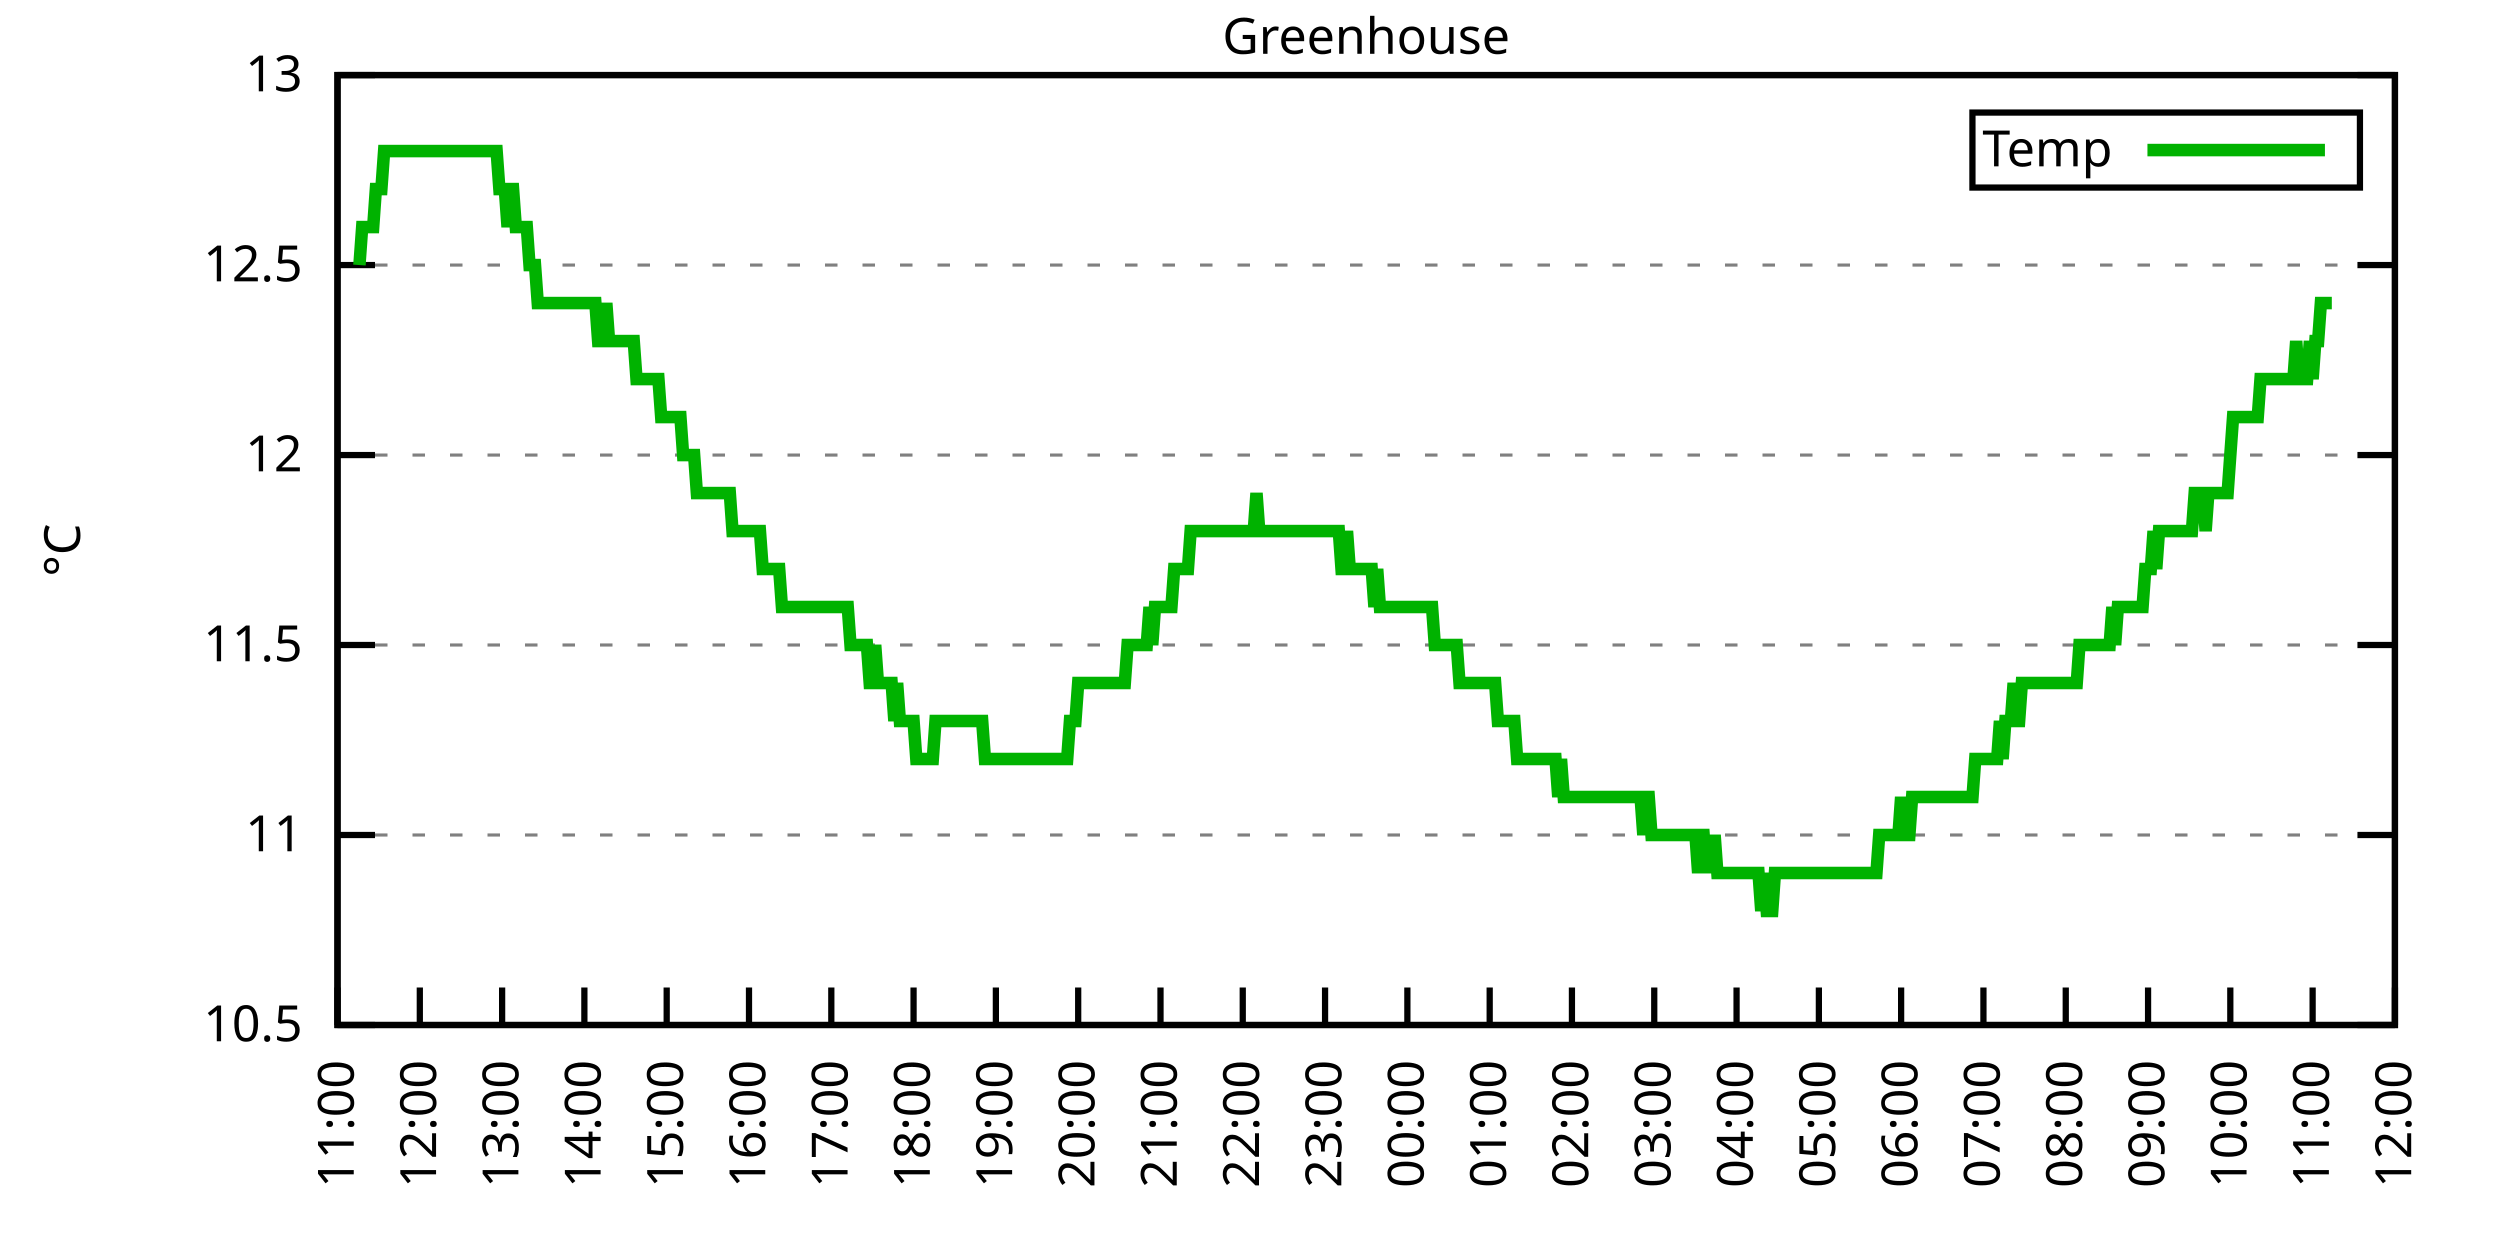
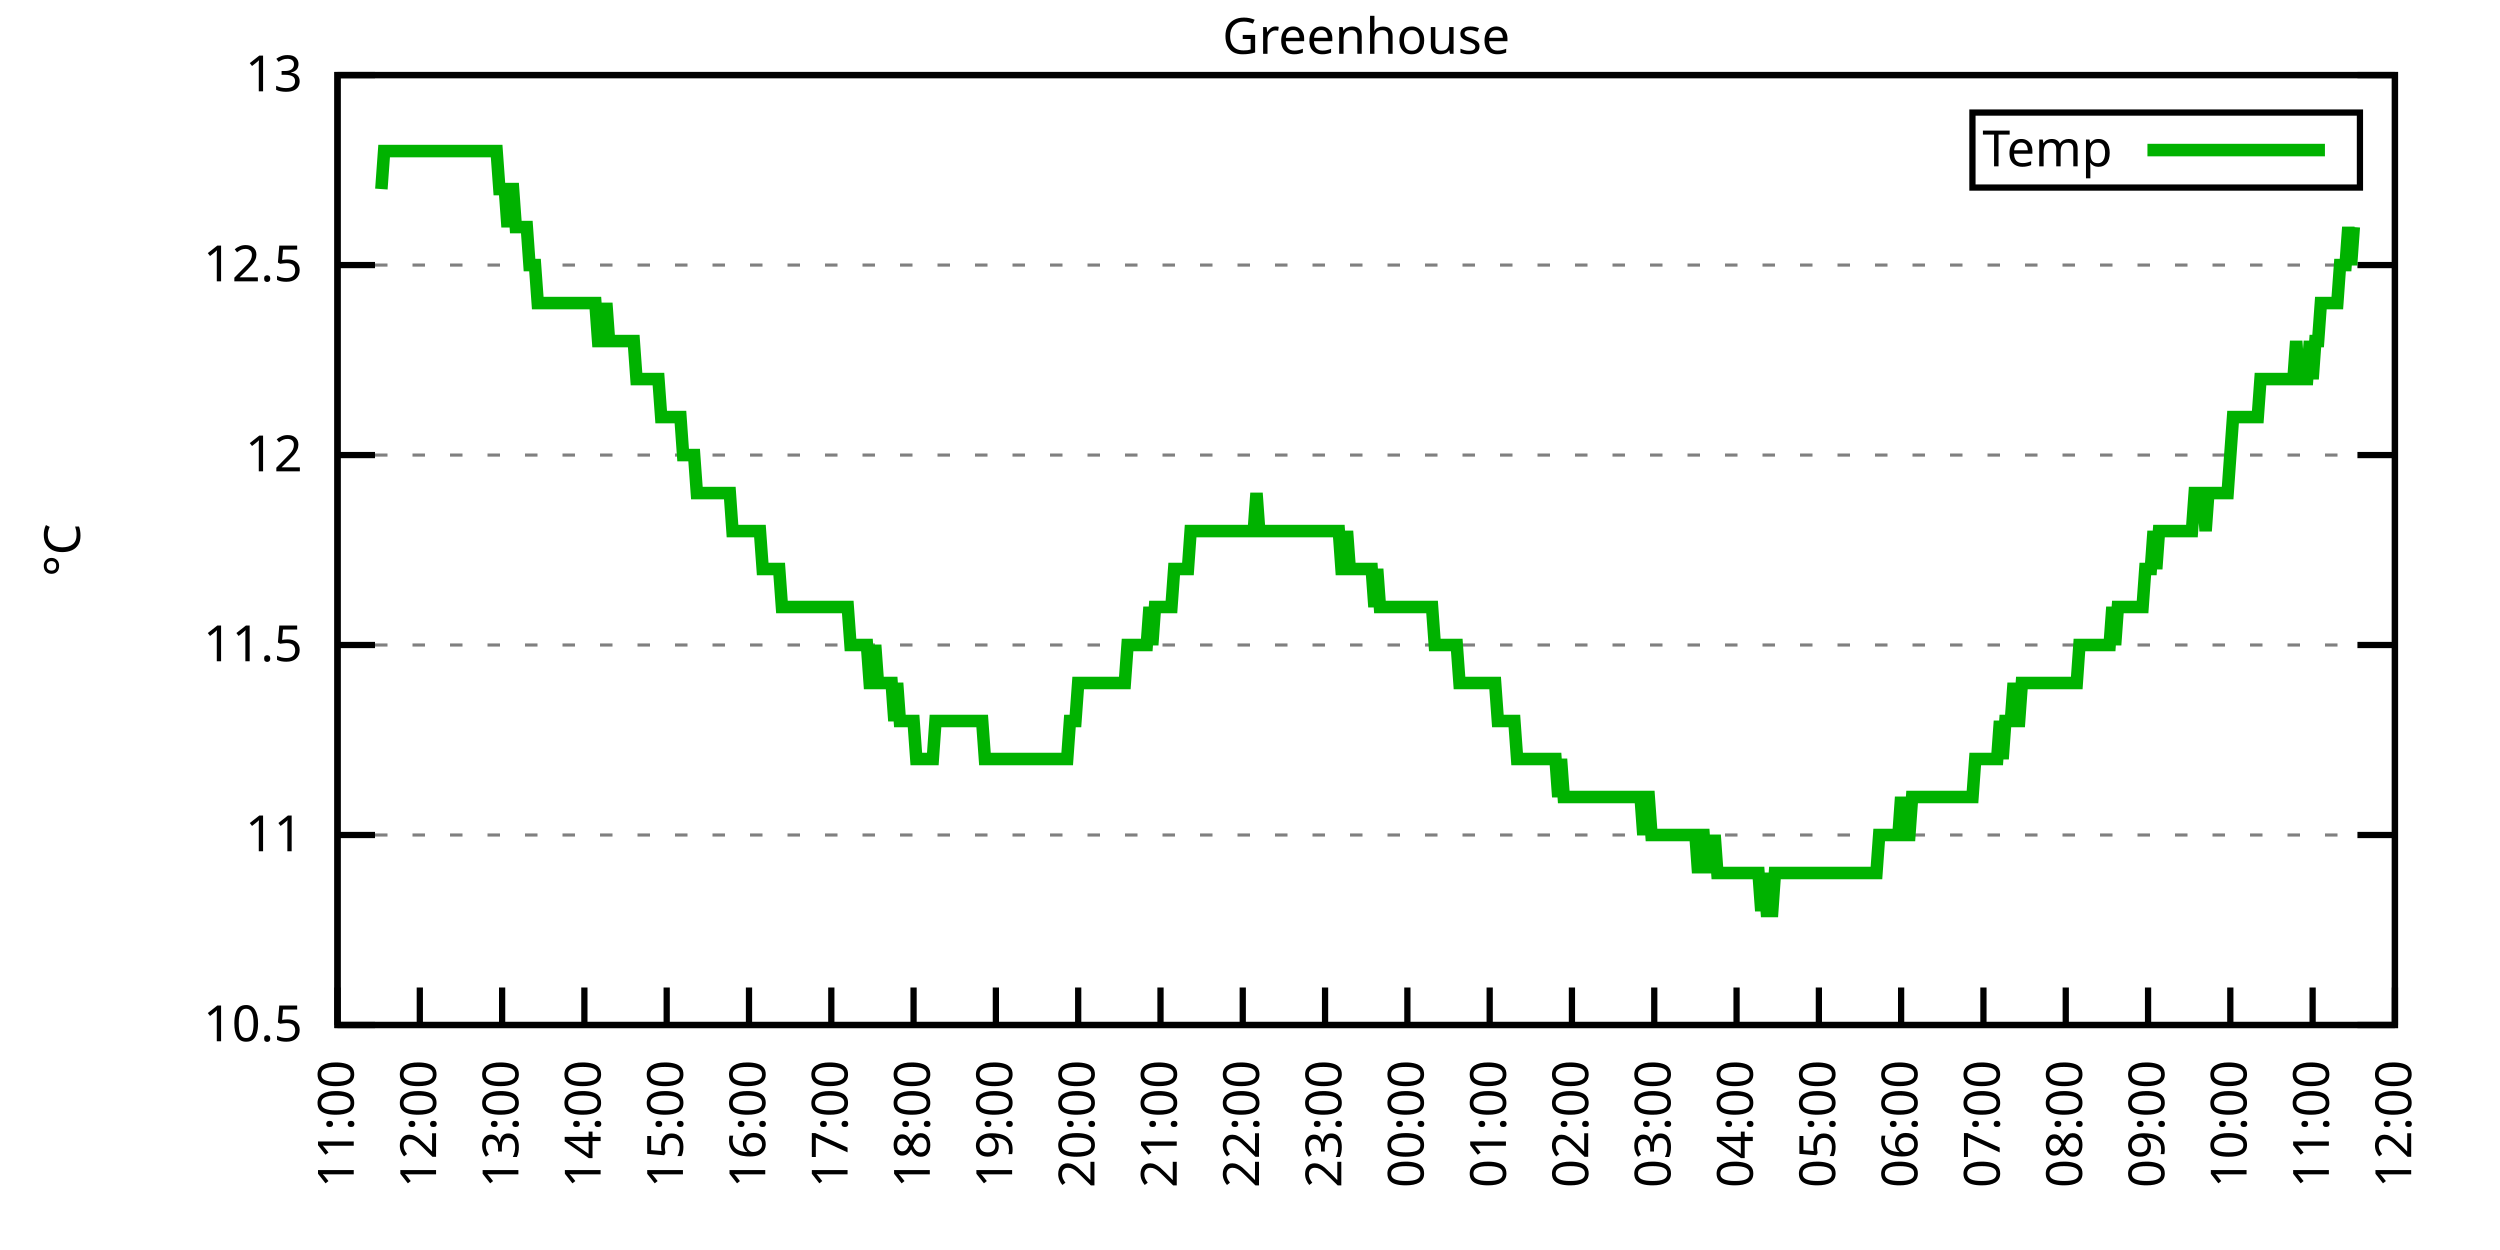
<svg xmlns="http://www.w3.org/2000/svg" xmlns:xlink="http://www.w3.org/1999/xlink" width="400" height="200" viewBox="0 0 400 200">
  <g id="gnuplot_canvas">
    <rect x="0" y="0" width="400" height="200" fill="none" />
    <defs>
      <circle id="gpDot" r="0.5" stroke-width="0.5" stroke="currentColor" />
      <path id="gpPt0" stroke-width="0.333" stroke="currentColor" d="M-1,0 h2 M0,-1 v2" />
      <path id="gpPt1" stroke-width="0.333" stroke="currentColor" d="M-1,-1 L1,1 M1,-1 L-1,1" />
      <path id="gpPt2" stroke-width="0.333" stroke="currentColor" d="M-1,0 L1,0 M0,-1 L0,1 M-1,-1 L1,1 M-1,1 L1,-1" />
      <rect id="gpPt3" stroke-width="0.333" stroke="currentColor" x="-1" y="-1" width="2" height="2" />
      <rect id="gpPt4" stroke-width="0.333" stroke="currentColor" fill="currentColor" x="-1" y="-1" width="2" height="2" />
      <circle id="gpPt5" stroke-width="0.333" stroke="currentColor" cx="0" cy="0" r="1" />
      <use xlink:href="#gpPt5" id="gpPt6" fill="currentColor" stroke="none" />
      <path id="gpPt7" stroke-width="0.333" stroke="currentColor" d="M0,-1.33 L-1.33,0.67 L1.33,0.67 z" />
      <use xlink:href="#gpPt7" id="gpPt8" fill="currentColor" stroke="none" />
      <use xlink:href="#gpPt7" id="gpPt9" stroke="currentColor" transform="rotate(180)" />
      <use xlink:href="#gpPt9" id="gpPt10" fill="currentColor" stroke="none" />
      <use xlink:href="#gpPt3" id="gpPt11" stroke="currentColor" transform="rotate(45)" />
      <use xlink:href="#gpPt11" id="gpPt12" fill="currentColor" stroke="none" />
      <path id="gpPt13" stroke-width="0.333" stroke="currentColor" d="M0,1.330 L1.265,0.411 L0.782,-1.067 L-0.782,-1.076 L-1.265,0.411 z" />
      <use xlink:href="#gpPt13" id="gpPt14" fill="currentColor" stroke="none" />
      <filter id="textbox" filterUnits="objectBoundingBox" x="0" y="0" height="1" width="1">
        <feFlood flood-color="white" flood-opacity="1" result="bgnd" />
        <feComposite in="SourceGraphic" in2="bgnd" operator="atop" />
      </filter>
      <filter id="greybox" filterUnits="objectBoundingBox" x="0" y="0" height="1" width="1">
        <feFlood flood-color="lightgrey" flood-opacity="1" result="grey" />
        <feComposite in="SourceGraphic" in2="grey" operator="atop" />
      </filter>
    </defs>
    <g fill="none" color="white" stroke="currentColor" stroke-width="1.00" stroke-linecap="butt" stroke-linejoin="miter">
</g>
    <g fill="none" color="black" stroke="currentColor" stroke-width="1.00" stroke-linecap="butt" stroke-linejoin="miter">
      <g stroke="none" shape-rendering="crispEdges">
        <polygon fill="rgb(255, 255, 255)" points="54.00,164.00 383.18,164.00 383.18,12.02 54.00,12.02 " />
      </g>
    </g>
    <g fill="none" color="black" stroke="currentColor" stroke-width="1.00" stroke-linecap="butt" stroke-linejoin="miter">
</g>
    <g fill="none" color="black" stroke="black" stroke-width="0.50" stroke-linecap="butt" stroke-linejoin="miter">
</g>
    <g fill="none" color="gray" stroke="currentColor" stroke-width="0.50" stroke-linecap="butt" stroke-linejoin="miter">
      <path stroke="gray" stroke-dasharray="2,4" class="gridline" d="M54.00,164.00 L383.19,164.00  " />
    </g>
    <g fill="none" color="gray" stroke="gray" stroke-width="1.00" stroke-linecap="butt" stroke-linejoin="miter">
</g>
    <g fill="none" color="black" stroke="currentColor" stroke-width="1.00" stroke-linecap="butt" stroke-linejoin="miter">
      <path stroke="black" d="M54.00,164.00 L60.00,164.00 M383.19,164.00 L377.19,164.00  " />
      <g transform="translate(48.40,166.60)" stroke="none" fill="black" font-family="Sans" font-size="8.00" text-anchor="end">
        <text>
          <tspan font-family="Sans"> 10.5</tspan>
        </text>
      </g>
    </g>
    <g fill="none" color="black" stroke="currentColor" stroke-width="1.00" stroke-linecap="butt" stroke-linejoin="miter">
</g>
    <g fill="none" color="black" stroke="black" stroke-width="0.50" stroke-linecap="butt" stroke-linejoin="miter">
</g>
    <g fill="none" color="gray" stroke="currentColor" stroke-width="0.50" stroke-linecap="butt" stroke-linejoin="miter">
      <path stroke="gray" stroke-dasharray="2,4" class="gridline" d="M54.00,133.60 L383.19,133.60  " />
    </g>
    <g fill="none" color="gray" stroke="gray" stroke-width="1.00" stroke-linecap="butt" stroke-linejoin="miter">
</g>
    <g fill="none" color="black" stroke="currentColor" stroke-width="1.00" stroke-linecap="butt" stroke-linejoin="miter">
      <path stroke="black" d="M54.00,133.60 L60.00,133.60 M383.19,133.60 L377.19,133.60  " />
      <g transform="translate(48.40,136.20)" stroke="none" fill="black" font-family="Sans" font-size="8.00" text-anchor="end">
        <text>
          <tspan font-family="Sans"> 11</tspan>
        </text>
      </g>
    </g>
    <g fill="none" color="black" stroke="currentColor" stroke-width="1.00" stroke-linecap="butt" stroke-linejoin="miter">
</g>
    <g fill="none" color="black" stroke="black" stroke-width="0.50" stroke-linecap="butt" stroke-linejoin="miter">
</g>
    <g fill="none" color="gray" stroke="currentColor" stroke-width="0.50" stroke-linecap="butt" stroke-linejoin="miter">
      <path stroke="gray" stroke-dasharray="2,4" class="gridline" d="M54.00,103.20 L383.19,103.20  " />
    </g>
    <g fill="none" color="gray" stroke="gray" stroke-width="1.00" stroke-linecap="butt" stroke-linejoin="miter">
</g>
    <g fill="none" color="black" stroke="currentColor" stroke-width="1.00" stroke-linecap="butt" stroke-linejoin="miter">
      <path stroke="black" d="M54.00,103.20 L60.00,103.20 M383.19,103.20 L377.19,103.20  " />
      <g transform="translate(48.40,105.80)" stroke="none" fill="black" font-family="Sans" font-size="8.00" text-anchor="end">
        <text>
          <tspan font-family="Sans"> 11.5</tspan>
        </text>
      </g>
    </g>
    <g fill="none" color="black" stroke="currentColor" stroke-width="1.00" stroke-linecap="butt" stroke-linejoin="miter">
</g>
    <g fill="none" color="black" stroke="black" stroke-width="0.50" stroke-linecap="butt" stroke-linejoin="miter">
</g>
    <g fill="none" color="gray" stroke="currentColor" stroke-width="0.50" stroke-linecap="butt" stroke-linejoin="miter">
      <path stroke="gray" stroke-dasharray="2,4" class="gridline" d="M54.00,72.81 L383.19,72.81  " />
    </g>
    <g fill="none" color="gray" stroke="gray" stroke-width="1.00" stroke-linecap="butt" stroke-linejoin="miter">
</g>
    <g fill="none" color="black" stroke="currentColor" stroke-width="1.00" stroke-linecap="butt" stroke-linejoin="miter">
      <path stroke="black" d="M54.00,72.81 L60.00,72.81 M383.19,72.81 L377.19,72.81  " />
      <g transform="translate(48.40,75.41)" stroke="none" fill="black" font-family="Sans" font-size="8.00" text-anchor="end">
        <text>
          <tspan font-family="Sans"> 12</tspan>
        </text>
      </g>
    </g>
    <g fill="none" color="black" stroke="currentColor" stroke-width="1.00" stroke-linecap="butt" stroke-linejoin="miter">
</g>
    <g fill="none" color="black" stroke="black" stroke-width="0.50" stroke-linecap="butt" stroke-linejoin="miter">
</g>
    <g fill="none" color="gray" stroke="currentColor" stroke-width="0.50" stroke-linecap="butt" stroke-linejoin="miter">
      <path stroke="gray" stroke-dasharray="2,4" class="gridline" d="M54.00,42.41 L383.19,42.41  " />
    </g>
    <g fill="none" color="gray" stroke="gray" stroke-width="1.00" stroke-linecap="butt" stroke-linejoin="miter">
</g>
    <g fill="none" color="black" stroke="currentColor" stroke-width="1.00" stroke-linecap="butt" stroke-linejoin="miter">
      <path stroke="black" d="M54.00,42.41 L60.00,42.41 M383.19,42.41 L377.19,42.41  " />
      <g transform="translate(48.40,45.01)" stroke="none" fill="black" font-family="Sans" font-size="8.00" text-anchor="end">
        <text>
          <tspan font-family="Sans"> 12.5</tspan>
        </text>
      </g>
    </g>
    <g fill="none" color="black" stroke="currentColor" stroke-width="1.00" stroke-linecap="butt" stroke-linejoin="miter">
</g>
    <g fill="none" color="black" stroke="black" stroke-width="0.50" stroke-linecap="butt" stroke-linejoin="miter">
</g>
    <g fill="none" color="gray" stroke="currentColor" stroke-width="0.50" stroke-linecap="butt" stroke-linejoin="miter">
      <path stroke="gray" stroke-dasharray="2,4" class="gridline" d="M54.00,12.01 L383.19,12.01  " />
    </g>
    <g fill="none" color="gray" stroke="gray" stroke-width="1.00" stroke-linecap="butt" stroke-linejoin="miter">
</g>
    <g fill="none" color="black" stroke="currentColor" stroke-width="1.00" stroke-linecap="butt" stroke-linejoin="miter">
      <path stroke="black" d="M54.00,12.01 L60.00,12.01 M383.19,12.01 L377.19,12.01  " />
      <g transform="translate(48.40,14.61)" stroke="none" fill="black" font-family="Sans" font-size="8.00" text-anchor="end">
        <text>
          <tspan font-family="Sans"> 13</tspan>
        </text>
      </g>
    </g>
    <g fill="none" color="black" stroke="currentColor" stroke-width="1.00" stroke-linecap="butt" stroke-linejoin="miter">
      <path stroke="black" d="M54.00,164.00 L54.00,158.00  " />
      <g transform="translate(56.60,169.60) rotate(270.00)" stroke="none" fill="black" font-family="Sans" font-size="8.00" text-anchor="end">
        <text>
          <tspan font-family="Sans">11:00</tspan>
        </text>
      </g>
    </g>
    <g fill="none" color="black" stroke="currentColor" stroke-width="1.00" stroke-linecap="butt" stroke-linejoin="miter">
      <path stroke="black" d="M67.17,164.00 L67.17,158.00  " />
      <g transform="translate(69.77,169.60) rotate(270.00)" stroke="none" fill="black" font-family="Sans" font-size="8.00" text-anchor="end">
        <text>
          <tspan font-family="Sans">12:00</tspan>
        </text>
      </g>
    </g>
    <g fill="none" color="black" stroke="currentColor" stroke-width="1.00" stroke-linecap="butt" stroke-linejoin="miter">
      <path stroke="black" d="M80.34,164.00 L80.34,158.00  " />
      <g transform="translate(82.94,169.60) rotate(270.00)" stroke="none" fill="black" font-family="Sans" font-size="8.00" text-anchor="end">
        <text>
          <tspan font-family="Sans">13:00</tspan>
        </text>
      </g>
    </g>
    <g fill="none" color="black" stroke="currentColor" stroke-width="1.00" stroke-linecap="butt" stroke-linejoin="miter">
      <path stroke="black" d="M93.50,164.00 L93.50,158.00  " />
      <g transform="translate(96.10,169.60) rotate(270.00)" stroke="none" fill="black" font-family="Sans" font-size="8.00" text-anchor="end">
        <text>
          <tspan font-family="Sans">14:00</tspan>
        </text>
      </g>
    </g>
    <g fill="none" color="black" stroke="currentColor" stroke-width="1.00" stroke-linecap="butt" stroke-linejoin="miter">
      <path stroke="black" d="M106.67,164.00 L106.67,158.00  " />
      <g transform="translate(109.27,169.60) rotate(270.00)" stroke="none" fill="black" font-family="Sans" font-size="8.00" text-anchor="end">
        <text>
          <tspan font-family="Sans">15:00</tspan>
        </text>
      </g>
    </g>
    <g fill="none" color="black" stroke="currentColor" stroke-width="1.00" stroke-linecap="butt" stroke-linejoin="miter">
      <path stroke="black" d="M119.84,164.00 L119.84,158.00  " />
      <g transform="translate(122.44,169.60) rotate(270.00)" stroke="none" fill="black" font-family="Sans" font-size="8.00" text-anchor="end">
        <text>
          <tspan font-family="Sans">16:00</tspan>
        </text>
      </g>
    </g>
    <g fill="none" color="black" stroke="currentColor" stroke-width="1.00" stroke-linecap="butt" stroke-linejoin="miter">
      <path stroke="black" d="M133.01,164.00 L133.01,158.00  " />
      <g transform="translate(135.61,169.60) rotate(270.00)" stroke="none" fill="black" font-family="Sans" font-size="8.00" text-anchor="end">
        <text>
          <tspan font-family="Sans">17:00</tspan>
        </text>
      </g>
    </g>
    <g fill="none" color="black" stroke="currentColor" stroke-width="1.00" stroke-linecap="butt" stroke-linejoin="miter">
      <path stroke="black" d="M146.17,164.00 L146.17,158.00  " />
      <g transform="translate(148.77,169.60) rotate(270.00)" stroke="none" fill="black" font-family="Sans" font-size="8.00" text-anchor="end">
        <text>
          <tspan font-family="Sans">18:00</tspan>
        </text>
      </g>
    </g>
    <g fill="none" color="black" stroke="currentColor" stroke-width="1.00" stroke-linecap="butt" stroke-linejoin="miter">
      <path stroke="black" d="M159.34,164.00 L159.34,158.00  " />
      <g transform="translate(161.94,169.60) rotate(270.00)" stroke="none" fill="black" font-family="Sans" font-size="8.00" text-anchor="end">
        <text>
          <tspan font-family="Sans">19:00</tspan>
        </text>
      </g>
    </g>
    <g fill="none" color="black" stroke="currentColor" stroke-width="1.00" stroke-linecap="butt" stroke-linejoin="miter">
      <path stroke="black" d="M172.51,164.00 L172.51,158.00  " />
      <g transform="translate(175.11,169.60) rotate(270.00)" stroke="none" fill="black" font-family="Sans" font-size="8.00" text-anchor="end">
        <text>
          <tspan font-family="Sans">20:00</tspan>
        </text>
      </g>
    </g>
    <g fill="none" color="black" stroke="currentColor" stroke-width="1.00" stroke-linecap="butt" stroke-linejoin="miter">
      <path stroke="black" d="M185.68,164.00 L185.68,158.00  " />
      <g transform="translate(188.28,169.60) rotate(270.00)" stroke="none" fill="black" font-family="Sans" font-size="8.00" text-anchor="end">
        <text>
          <tspan font-family="Sans">21:00</tspan>
        </text>
      </g>
    </g>
    <g fill="none" color="black" stroke="currentColor" stroke-width="1.00" stroke-linecap="butt" stroke-linejoin="miter">
      <path stroke="black" d="M198.84,164.00 L198.84,158.00  " />
      <g transform="translate(201.44,169.60) rotate(270.00)" stroke="none" fill="black" font-family="Sans" font-size="8.00" text-anchor="end">
        <text>
          <tspan font-family="Sans">22:00</tspan>
        </text>
      </g>
    </g>
    <g fill="none" color="black" stroke="currentColor" stroke-width="1.00" stroke-linecap="butt" stroke-linejoin="miter">
      <path stroke="black" d="M212.01,164.00 L212.01,158.00  " />
      <g transform="translate(214.61,169.60) rotate(270.00)" stroke="none" fill="black" font-family="Sans" font-size="8.00" text-anchor="end">
        <text>
          <tspan font-family="Sans">23:00</tspan>
        </text>
      </g>
    </g>
    <g fill="none" color="black" stroke="currentColor" stroke-width="1.00" stroke-linecap="butt" stroke-linejoin="miter">
      <path stroke="black" d="M225.18,164.00 L225.18,158.00  " />
      <g transform="translate(227.78,169.60) rotate(270.00)" stroke="none" fill="black" font-family="Sans" font-size="8.00" text-anchor="end">
        <text>
          <tspan font-family="Sans">00:00</tspan>
        </text>
      </g>
    </g>
    <g fill="none" color="black" stroke="currentColor" stroke-width="1.00" stroke-linecap="butt" stroke-linejoin="miter">
      <path stroke="black" d="M238.35,164.00 L238.35,158.00  " />
      <g transform="translate(240.95,169.60) rotate(270.00)" stroke="none" fill="black" font-family="Sans" font-size="8.00" text-anchor="end">
        <text>
          <tspan font-family="Sans">01:00</tspan>
        </text>
      </g>
    </g>
    <g fill="none" color="black" stroke="currentColor" stroke-width="1.00" stroke-linecap="butt" stroke-linejoin="miter">
      <path stroke="black" d="M251.51,164.00 L251.51,158.00  " />
      <g transform="translate(254.11,169.60) rotate(270.00)" stroke="none" fill="black" font-family="Sans" font-size="8.00" text-anchor="end">
        <text>
          <tspan font-family="Sans">02:00</tspan>
        </text>
      </g>
    </g>
    <g fill="none" color="black" stroke="currentColor" stroke-width="1.00" stroke-linecap="butt" stroke-linejoin="miter">
      <path stroke="black" d="M264.68,164.00 L264.68,158.00  " />
      <g transform="translate(267.28,169.60) rotate(270.00)" stroke="none" fill="black" font-family="Sans" font-size="8.00" text-anchor="end">
        <text>
          <tspan font-family="Sans">03:00</tspan>
        </text>
      </g>
    </g>
    <g fill="none" color="black" stroke="currentColor" stroke-width="1.00" stroke-linecap="butt" stroke-linejoin="miter">
      <path stroke="black" d="M277.85,164.00 L277.85,158.00  " />
      <g transform="translate(280.45,169.60) rotate(270.00)" stroke="none" fill="black" font-family="Sans" font-size="8.00" text-anchor="end">
        <text>
          <tspan font-family="Sans">04:00</tspan>
        </text>
      </g>
    </g>
    <g fill="none" color="black" stroke="currentColor" stroke-width="1.00" stroke-linecap="butt" stroke-linejoin="miter">
      <path stroke="black" d="M291.02,164.00 L291.02,158.00  " />
      <g transform="translate(293.62,169.60) rotate(270.00)" stroke="none" fill="black" font-family="Sans" font-size="8.00" text-anchor="end">
        <text>
          <tspan font-family="Sans">05:00</tspan>
        </text>
      </g>
    </g>
    <g fill="none" color="black" stroke="currentColor" stroke-width="1.00" stroke-linecap="butt" stroke-linejoin="miter">
      <path stroke="black" d="M304.18,164.00 L304.18,158.00  " />
      <g transform="translate(306.78,169.60) rotate(270.00)" stroke="none" fill="black" font-family="Sans" font-size="8.00" text-anchor="end">
        <text>
          <tspan font-family="Sans">06:00</tspan>
        </text>
      </g>
    </g>
    <g fill="none" color="black" stroke="currentColor" stroke-width="1.00" stroke-linecap="butt" stroke-linejoin="miter">
      <path stroke="black" d="M317.35,164.00 L317.35,158.00  " />
      <g transform="translate(319.95,169.60) rotate(270.00)" stroke="none" fill="black" font-family="Sans" font-size="8.00" text-anchor="end">
        <text>
          <tspan font-family="Sans">07:00</tspan>
        </text>
      </g>
    </g>
    <g fill="none" color="black" stroke="currentColor" stroke-width="1.00" stroke-linecap="butt" stroke-linejoin="miter">
      <path stroke="black" d="M330.52,164.00 L330.52,158.00  " />
      <g transform="translate(333.12,169.60) rotate(270.00)" stroke="none" fill="black" font-family="Sans" font-size="8.00" text-anchor="end">
        <text>
          <tspan font-family="Sans">08:00</tspan>
        </text>
      </g>
    </g>
    <g fill="none" color="black" stroke="currentColor" stroke-width="1.00" stroke-linecap="butt" stroke-linejoin="miter">
      <path stroke="black" d="M343.69,164.00 L343.69,158.00  " />
      <g transform="translate(346.29,169.60) rotate(270.00)" stroke="none" fill="black" font-family="Sans" font-size="8.00" text-anchor="end">
        <text>
          <tspan font-family="Sans">09:00</tspan>
        </text>
      </g>
    </g>
    <g fill="none" color="black" stroke="currentColor" stroke-width="1.00" stroke-linecap="butt" stroke-linejoin="miter">
      <path stroke="black" d="M356.85,164.00 L356.85,158.00  " />
      <g transform="translate(359.45,169.60) rotate(270.00)" stroke="none" fill="black" font-family="Sans" font-size="8.00" text-anchor="end">
        <text>
          <tspan font-family="Sans">10:00</tspan>
        </text>
      </g>
    </g>
    <g fill="none" color="black" stroke="currentColor" stroke-width="1.00" stroke-linecap="butt" stroke-linejoin="miter">
      <path stroke="black" d="M370.02,164.00 L370.02,158.00  " />
      <g transform="translate(372.62,169.60) rotate(270.00)" stroke="none" fill="black" font-family="Sans" font-size="8.00" text-anchor="end">
        <text>
          <tspan font-family="Sans">11:00</tspan>
        </text>
      </g>
    </g>
    <g fill="none" color="black" stroke="currentColor" stroke-width="1.00" stroke-linecap="butt" stroke-linejoin="miter">
      <path stroke="black" d="M383.19,164.00 L383.19,158.00  " />
      <g transform="translate(385.79,169.60) rotate(270.00)" stroke="none" fill="black" font-family="Sans" font-size="8.00" text-anchor="end">
        <text>
          <tspan font-family="Sans">12:00</tspan>
        </text>
      </g>
    </g>
    <g fill="none" color="black" stroke="currentColor" stroke-width="1.00" stroke-linecap="butt" stroke-linejoin="miter">
</g>
    <g fill="none" color="black" stroke="currentColor" stroke-width="1.00" stroke-linecap="butt" stroke-linejoin="miter">
      <path stroke="black" d="M54.00,12.01 L54.00,164.00 L383.19,164.00 L383.19,12.01 L54.00,12.01 Z  " />
    </g>
    <g fill="none" color="black" stroke="currentColor" stroke-width="1.00" stroke-linecap="butt" stroke-linejoin="miter">
</g>
    <g fill="none" color="black" stroke="currentColor" stroke-width="1.00" stroke-linecap="butt" stroke-linejoin="miter">
      <path stroke="black" d="M315.59,30.01 L315.59,18.01 L377.59,18.01 L377.59,30.01 L315.59,30.01 Z  " />
    </g>
    <g id="Greenhouse_plot_1">
      <g fill="none" color="white" stroke="black" stroke-width="2.00" stroke-linecap="butt" stroke-linejoin="miter">
</g>
      <g fill="none" color="black" stroke="currentColor" stroke-width="2.00" stroke-linecap="butt" stroke-linejoin="miter">
        <g transform="translate(337.99,26.61)" stroke="none" fill="black" font-family="Sans" font-size="8.00" text-anchor="end">
          <text>
            <tspan font-family="Sans">Temp</tspan>
          </text>
        </g>
      </g>
      <g fill="none" color="black" stroke="currentColor" stroke-width="2.00" stroke-linecap="butt" stroke-linejoin="miter">
-         <path stroke="rgb(  0, 178,   0)" d="M343.59,24.01 L371.99,24.01 M57.51,42.41 L57.95,36.33 L58.39,36.33 L58.83,36.33 L59.27,36.33 L59.71,36.33   L60.14,30.25 L60.58,30.25 L61.02,30.25 L61.46,24.17 L61.90,24.17 L62.34,24.17 L62.78,24.17 L63.22,24.17   L63.66,24.17 L64.10,24.17 L64.53,24.17 L64.97,24.17 L65.41,24.17 L65.85,24.17 L66.29,24.17 L66.73,24.17   L67.17,24.17 L67.61,24.17 L68.05,24.17 L68.48,24.17 L68.92,24.17 L69.36,24.17 L69.80,24.17 L70.24,24.17   L70.68,24.17 L71.12,24.17 L71.56,24.17 L72.00,24.17 L72.43,24.17 L72.87,24.17 L73.31,24.17 L73.75,24.17   L74.19,24.17 L74.63,24.17 L75.07,24.17 L75.51,24.17 L75.95,24.17 L76.38,24.17 L76.82,24.17 L77.26,24.17   L77.70,24.17 L78.14,24.17 L78.58,24.17 L79.02,24.17 L79.46,24.17 L79.90,30.25 L80.34,30.25 L80.77,30.25   L81.21,36.33 L81.65,30.25 L82.09,30.25 L82.53,36.33 L82.97,36.33 L83.41,36.33 L83.85,36.33 L84.29,36.33   L84.72,42.41 L85.16,42.41 L85.60,42.41 L86.04,48.49 L86.48,48.49 L86.92,48.49 L87.36,48.49 L87.80,48.49   L88.24,48.49 L88.67,48.49 L89.11,48.49 L89.55,48.49 L89.99,48.49 L90.43,48.49 L90.87,48.49 L91.31,48.49   L91.75,48.49 L92.19,48.49 L92.62,48.49 L93.06,48.49 L93.50,48.49 L93.94,48.49 L94.38,48.49 L94.82,48.49   L95.26,48.49 L95.70,54.57 L96.14,54.57 L96.58,54.57 L97.01,48.49 L97.45,54.57 L97.89,54.57 L98.33,54.57   L98.77,54.57 L99.21,54.57 L99.65,54.57 L100.09,54.57 L100.53,54.57 L100.96,54.57 L101.40,54.57 L101.84,60.65   L102.28,60.65 L102.72,60.65 L103.16,60.65 L103.60,60.65 L104.04,60.65 L104.48,60.65 L104.91,60.65 L105.35,60.65   L105.79,66.73 L106.23,66.73 L106.67,66.73 L107.11,66.73 L107.55,66.73 L107.99,66.73 L108.43,66.73 L108.87,66.73   L109.30,72.81 L109.74,72.81 L110.18,72.81 L110.62,72.81 L111.06,72.81 L111.50,78.89 L111.94,78.89 L112.38,78.89   L112.82,78.89 L113.25,78.89 L113.69,78.89 L114.13,78.89 L114.57,78.89 L115.01,78.89 L115.45,78.89 L115.89,78.89   L116.33,78.89 L116.77,78.89 L117.20,84.97 L117.64,84.97 L118.08,84.97 L118.52,84.97 L118.96,84.97 L119.40,84.97   L119.84,84.97 L120.28,84.97 L120.72,84.97 L121.15,84.97 L121.59,84.97 L122.03,91.04 L122.47,91.04 L122.91,91.04   L123.35,91.04 L123.79,91.04 L124.23,91.04 L124.67,91.04 L125.11,97.12 L125.54,97.12 L125.98,97.12 L126.42,97.12   L126.86,97.12 L127.30,97.12 L127.74,97.12 L128.18,97.12 L128.62,97.12 L129.06,97.12 L129.49,97.12 L129.93,97.12   L130.37,97.12 L130.81,97.12 L131.25,97.12 L131.69,97.12 L132.13,97.12 L132.57,97.12 L133.01,97.12 L133.44,97.12   L133.88,97.12 L134.32,97.12 L134.76,97.12 L135.20,97.12 L135.64,97.12 L136.08,103.20 L136.52,103.20 L136.96,103.20   L137.39,103.20 L137.83,103.20 L138.27,103.20 L138.71,103.20 L139.15,109.28 L139.59,109.28 L140.03,103.20 L140.47,109.28   L140.91,109.28 L141.35,109.28 L141.78,109.28 L142.22,109.28 L142.66,109.28 L143.10,115.36 L143.54,109.28 L143.98,115.36   L144.42,115.36 L144.86,115.36 L145.30,115.36 L145.73,115.36 L146.17,115.36 L146.61,121.44 L147.05,121.44 L147.49,121.44   L147.93,121.44 L148.37,121.44 L148.81,121.44 L149.25,121.44 L149.68,115.36 L150.12,115.36 L150.56,115.36 L151.00,115.36   L151.44,115.36 L151.88,115.36 L152.32,115.36 L152.76,115.36 L153.20,115.36 L153.63,115.36 L154.07,115.36 L154.51,115.36   L154.95,115.36 L155.39,115.36 L155.83,115.36 L156.27,115.36 L156.71,115.36 L157.15,115.36 L157.59,121.44 L158.02,121.44   L158.46,121.44 L158.90,121.44 L159.34,121.44 L159.78,121.44 L160.22,121.44 L160.66,121.44 L161.10,121.44 L161.54,121.44   L161.97,121.44 L162.41,121.44 L162.85,121.44 L163.29,121.44 L163.73,121.44 L164.17,121.44 L164.61,121.44 L165.05,121.44   L165.49,121.44 L165.92,121.44 L166.36,121.44 L166.80,121.44 L167.24,121.44 L167.68,121.44 L168.12,121.44 L168.56,121.44   L169.00,121.44 L169.44,121.44 L169.87,121.44 L170.31,121.44 L170.75,121.44 L171.19,115.36 L171.63,115.36 L172.07,115.36   L172.51,109.28 L172.95,109.28 L173.39,109.28 L173.83,109.28 L174.26,109.28 L174.70,109.28 L175.14,109.28 L175.58,109.28   L176.02,109.28 L176.46,109.28 L176.90,109.28 L177.34,109.28 L177.78,109.28 L178.21,109.28 L178.65,109.28 L179.09,109.28   L179.53,109.28 L179.97,109.28 L180.41,103.20 L180.85,103.20 L181.29,103.20 L181.73,103.20 L182.16,103.20 L182.60,103.20   L183.04,103.20 L183.48,103.20 L183.92,97.12 L184.36,103.20 L184.80,97.12 L185.24,97.12 L185.68,97.12 L186.11,97.12   L186.55,97.12 L186.99,97.12 L187.43,97.12 L187.87,91.04 L188.31,91.04 L188.75,91.04 L189.19,91.04 L189.63,91.04   L190.07,91.04 L190.50,84.97 L190.94,84.97 L191.38,84.97 L191.82,84.97 L192.26,84.97 L192.70,84.97 L193.14,84.97   L193.58,84.97 L194.02,84.97 L194.45,84.97 L194.89,84.97 L195.33,84.97 L195.77,84.97 L196.21,84.97 L196.65,84.97   L197.09,84.97 L197.53,84.97 L197.97,84.97 L198.40,84.97 L198.84,84.97 L199.28,84.97 L199.72,84.97 L200.16,84.97   L200.60,84.97 L201.04,78.89 L201.48,84.97 L201.92,84.97 L202.35,84.97 L202.79,84.97 L203.23,84.97 L203.67,84.97   L204.11,84.97 L204.55,84.97 L204.99,84.97 L205.43,84.97 L205.87,84.97 L206.31,84.97 L206.74,84.97 L207.18,84.97   L207.62,84.97 L208.06,84.97 L208.50,84.97 L208.94,84.97 L209.38,84.97 L209.82,84.97 L210.26,84.97 L210.69,84.97   L211.13,84.97 L211.57,84.97 L212.01,84.97 L212.45,84.97 L212.89,84.97 L213.33,84.97 L213.77,84.97 L214.21,84.97   L214.64,91.04 L215.08,91.04 L215.52,84.97 L215.96,91.04 L216.40,91.04 L216.84,91.04 L217.28,91.04 L217.72,91.04   L218.16,91.04 L218.60,91.04 L219.03,91.04 L219.47,91.04 L219.91,97.12 L220.35,91.04 L220.79,97.12 L221.23,97.12   L221.67,97.12 L222.11,97.12 L222.55,97.12 L222.98,97.12 L223.42,97.12 L223.86,97.12 L224.30,97.12 L224.74,97.12   L225.18,97.12 L225.62,97.12 L226.06,97.12 L226.50,97.12 L226.93,97.12 L227.37,97.12 L227.81,97.12 L228.25,97.12   L228.69,97.12 L229.13,97.12 L229.57,103.20 L230.01,103.20 L230.45,103.20 L230.88,103.20 L231.32,103.20 L231.76,103.20   L232.20,103.20 L232.64,103.20 L233.08,103.20 L233.52,109.28 L233.96,109.28 L234.40,109.28 L234.84,109.28 L235.27,109.28   L235.71,109.28 L236.15,109.28 L236.59,109.28 L237.03,109.28 L237.47,109.28 L237.91,109.28 L238.35,109.28 L238.79,109.28   L239.22,109.28 L239.66,115.36 L240.10,115.36 L240.54,115.36 L240.98,115.36 L241.42,115.36 L241.86,115.36 L242.30,115.36   L242.74,121.44 L243.17,121.44 L243.61,121.44 L244.05,121.44 L244.49,121.44 L244.93,121.44 L245.37,121.44 L245.81,121.44   L246.25,121.44 L246.69,121.44 L247.12,121.44 L247.56,121.44 L248.00,121.44 L248.44,121.44 L248.88,121.44 L249.32,127.52   L249.76,121.44 L250.20,127.52 L250.64,127.52 L251.08,127.52 L251.51,127.52 L251.95,127.52 L252.39,127.52 L252.83,127.52   L253.27,127.52 L253.71,127.52 L254.15,127.52 L254.59,127.52 L255.03,127.52 L255.46,127.52 L255.90,127.52 L256.34,127.52   L256.78,127.52 L257.22,127.52 L257.66,127.52 L258.10,127.52 L258.54,127.52 L258.98,127.52 L259.41,127.52 L259.85,127.52   L260.29,127.52 L260.73,127.52 L261.17,127.52 L261.61,127.52 L262.05,127.52 L262.49,127.52 L262.93,133.60 L263.36,127.52   L263.80,127.52 L264.24,133.60 L264.68,133.60 L265.12,133.60 L265.56,133.60 L266.00,133.60 L266.44,133.60 L266.88,133.60   L267.32,133.60 L267.75,133.60 L268.19,133.60 L268.63,133.60 L269.07,133.60 L269.51,133.60 L269.95,133.60 L270.39,133.60   L270.83,133.60 L271.27,133.60 L271.70,139.68 L272.14,133.60 L272.58,133.60 L273.02,139.68 L273.46,133.60 L273.90,139.68   L274.34,133.60 L274.78,139.68 L275.22,139.68 L275.65,139.68 L276.09,139.68 L276.53,139.68 L276.97,139.68 L277.41,139.68   L277.85,139.68 L278.29,139.68 L278.73,139.68 L279.17,139.68 L279.60,139.68 L280.04,139.68 L280.48,139.68 L280.92,139.68   L281.36,139.68 L281.80,145.76 L282.24,139.68 L282.68,145.76 L283.12,145.76 L283.56,145.76 L283.99,139.68 L284.43,139.68   L284.87,139.68 L285.31,139.68 L285.75,139.68 L286.19,139.68 L286.63,139.68 L287.07,139.68 L287.51,139.68 L287.94,139.68   L288.38,139.68 L288.82,139.68 L289.26,139.68 L289.70,139.68 L290.14,139.68 L290.58,139.68 L291.02,139.68 L291.46,139.68   L291.89,139.68 L292.33,139.68 L292.77,139.68 L293.21,139.68 L293.65,139.68 L294.09,139.68 L294.53,139.68 L294.97,139.68   L295.41,139.68 L295.84,139.68 L296.28,139.68 L296.72,139.68 L297.16,139.68 L297.60,139.68 L298.04,139.68 L298.48,139.68   L298.92,139.68 L299.36,139.68 L299.80,139.68 L300.23,139.68 L300.67,133.60 L301.11,133.60 L301.55,133.60 L301.99,133.60   L302.43,133.60 L302.87,133.60 L303.31,133.60 L303.75,133.60 L304.18,127.52 L304.62,133.60 L305.06,133.60 L305.50,133.60   L305.94,127.52 L306.38,127.52 L306.82,127.52 L307.26,127.52 L307.70,127.52 L308.13,127.52 L308.57,127.52 L309.01,127.52   L309.45,127.52 L309.89,127.52 L310.33,127.52 L310.77,127.52 L311.21,127.52 L311.65,127.52 L312.08,127.52 L312.52,127.52   L312.96,127.52 L313.40,127.52 L313.84,127.52 L314.28,127.52 L314.72,127.52 L315.16,127.52 L315.60,127.52 L316.04,121.44   L316.47,121.44 L316.91,121.44 L317.35,121.44 L317.79,121.44 L318.23,121.44 L318.67,121.44 L319.11,121.44 L319.55,121.44   L319.99,115.36 L320.42,121.44 L320.86,115.36 L321.30,115.36 L321.74,115.36 L322.18,109.28 L322.62,115.36 L323.06,115.36   L323.50,109.28 L323.94,109.28 L324.37,109.28 L324.81,109.28 L325.25,109.28 L325.69,109.28 L326.13,109.28 L326.57,109.28   L327.01,109.28 L327.45,109.28 L327.89,109.28 L328.33,109.28 L328.76,109.28 L329.20,109.28 L329.64,109.28 L330.08,109.28   L330.52,109.28 L330.96,109.28 L331.40,109.28 L331.84,109.28 L332.28,109.28 L332.71,103.20 L333.15,103.20 L333.59,103.20   L334.03,103.20 L334.47,103.20 L334.91,103.20 L335.35,103.20 L335.79,103.20 L336.23,103.20 L336.66,103.20 L337.10,103.20   L337.54,103.20 L337.98,97.12 L338.42,103.20 L338.86,97.12 L339.30,97.12 L339.74,97.12 L340.18,97.12 L340.61,97.12   L341.05,97.12 L341.49,97.12 L341.93,97.12 L342.37,97.12 L342.81,97.12 L343.25,91.04 L343.69,91.04 L344.13,91.04   L344.57,84.97 L345.00,91.04 L345.44,84.97 L345.88,84.97 L346.32,84.97 L346.76,84.97 L347.20,84.97 L347.64,84.97   L348.08,84.97 L348.52,84.97 L348.95,84.97 L349.39,84.97 L349.83,84.97 L350.27,84.97 L350.71,84.97 L351.15,78.89   L351.59,78.89 L352.03,78.89 L352.47,78.89 L352.90,84.97 L353.34,78.89 L353.78,78.89 L354.22,78.89 L354.66,78.89   L355.10,78.89 L355.54,78.89 L355.98,78.89 L356.42,78.89 L356.85,72.81 L357.29,66.73 L357.73,66.73 L358.17,66.73   L358.61,66.73 L359.05,66.73 L359.49,66.73 L359.93,66.73 L360.37,66.73 L360.81,66.73 L361.24,66.73 L361.68,60.65   L362.12,60.65 L362.56,60.65 L363.00,60.65 L363.44,60.65 L363.88,60.65 L364.32,60.65 L364.76,60.65 L365.19,60.65   L365.63,60.65 L366.07,60.65 L366.51,60.65 L366.95,60.65 L367.39,54.57 L367.83,60.65 L368.27,60.65 L368.71,60.65   L369.14,60.65 L369.58,54.57 L370.02,60.65 L370.46,54.57 L370.90,54.57 L371.34,48.49 L371.78,48.49 L372.22,48.49   L372.66,48.49 L373.09,48.49  " />
+         <path stroke="rgb(  0, 178,   0)" d="M343.59,24.01 L371.99,24.01 M61.02,30.25 L61.46,24.17 L61.90,24.17 L62.34,24.17 L62.78,24.17 L63.22,24.17   L63.66,24.17 L64.10,24.17 L64.53,24.17 L64.97,24.17 L65.41,24.17 L65.85,24.17 L66.29,24.17 L66.73,24.17   L67.17,24.17 L67.61,24.17 L68.05,24.17 L68.48,24.17 L68.92,24.17 L69.36,24.17 L69.80,24.17 L70.24,24.17   L70.68,24.17 L71.12,24.17 L71.56,24.17 L72.00,24.17 L72.43,24.17 L72.87,24.17 L73.31,24.17 L73.75,24.17   L74.19,24.17 L74.63,24.17 L75.07,24.17 L75.51,24.17 L75.95,24.17 L76.38,24.17 L76.82,24.17 L77.26,24.17   L77.70,24.17 L78.14,24.17 L78.58,24.17 L79.02,24.17 L79.46,24.17 L79.90,30.25 L80.34,30.25 L80.77,30.25   L81.21,36.33 L81.65,30.25 L82.09,30.25 L82.53,36.33 L82.97,36.33 L83.41,36.33 L83.85,36.33 L84.29,36.33   L84.72,42.41 L85.16,42.41 L85.60,42.41 L86.04,48.49 L86.48,48.49 L86.92,48.49 L87.36,48.49 L87.80,48.49   L88.24,48.49 L88.67,48.49 L89.11,48.49 L89.55,48.49 L89.99,48.49 L90.43,48.49 L90.87,48.49 L91.31,48.49   L91.75,48.49 L92.19,48.49 L92.62,48.49 L93.06,48.49 L93.50,48.49 L93.94,48.49 L94.38,48.49 L94.82,48.49   L95.26,48.49 L95.70,54.57 L96.14,54.57 L96.58,54.57 L97.01,48.49 L97.45,54.57 L97.89,54.57 L98.33,54.57   L98.77,54.57 L99.21,54.57 L99.65,54.57 L100.09,54.57 L100.53,54.57 L100.96,54.57 L101.40,54.57 L101.84,60.65   L102.28,60.65 L102.72,60.65 L103.16,60.65 L103.60,60.65 L104.04,60.65 L104.48,60.65 L104.91,60.65 L105.35,60.65   L105.79,66.73 L106.23,66.73 L106.67,66.73 L107.11,66.73 L107.55,66.73 L107.99,66.73 L108.43,66.73 L108.87,66.73   L109.30,72.81 L109.74,72.81 L110.18,72.81 L110.62,72.81 L111.06,72.81 L111.50,78.89 L111.94,78.89 L112.38,78.89   L112.82,78.89 L113.25,78.89 L113.69,78.89 L114.13,78.89 L114.57,78.89 L115.01,78.89 L115.45,78.89 L115.89,78.89   L116.33,78.89 L116.77,78.89 L117.20,84.97 L117.64,84.97 L118.08,84.97 L118.52,84.97 L118.96,84.97 L119.40,84.97   L119.84,84.97 L120.28,84.97 L120.72,84.97 L121.15,84.97 L121.59,84.97 L122.03,91.04 L122.47,91.04 L122.91,91.04   L123.35,91.04 L123.79,91.04 L124.23,91.04 L124.67,91.04 L125.11,97.12 L125.54,97.12 L125.98,97.12 L126.42,97.12   L126.86,97.12 L127.30,97.12 L127.74,97.12 L128.18,97.12 L128.62,97.12 L129.06,97.12 L129.49,97.12 L129.93,97.12   L130.37,97.12 L130.81,97.12 L131.25,97.12 L131.69,97.12 L132.13,97.12 L132.57,97.12 L133.01,97.12 L133.44,97.12   L133.88,97.12 L134.32,97.12 L134.76,97.12 L135.20,97.12 L135.64,97.12 L136.08,103.20 L136.52,103.20 L136.96,103.20   L137.39,103.20 L137.83,103.20 L138.27,103.20 L138.71,103.20 L139.15,109.28 L139.59,109.28 L140.03,103.20 L140.47,109.28   L140.91,109.28 L141.35,109.28 L141.78,109.28 L142.22,109.28 L142.66,109.28 L143.10,115.36 L143.54,109.28 L143.98,115.36   L144.42,115.36 L144.86,115.36 L145.30,115.36 L145.73,115.36 L146.17,115.36 L146.61,121.44 L147.05,121.44 L147.49,121.44   L147.93,121.44 L148.37,121.44 L148.81,121.44 L149.25,121.44 L149.68,115.36 L150.12,115.36 L150.56,115.36 L151.00,115.36   L151.44,115.36 L151.88,115.36 L152.32,115.36 L152.76,115.36 L153.20,115.36 L153.63,115.36 L154.07,115.36 L154.51,115.36   L154.95,115.36 L155.39,115.36 L155.83,115.36 L156.27,115.36 L156.71,115.36 L157.15,115.36 L157.59,121.44 L158.02,121.44   L158.46,121.44 L158.90,121.44 L159.34,121.44 L159.78,121.44 L160.22,121.44 L160.66,121.44 L161.10,121.44 L161.54,121.44   L161.97,121.44 L162.41,121.44 L162.85,121.44 L163.29,121.44 L163.73,121.44 L164.17,121.44 L164.61,121.44 L165.05,121.44   L165.49,121.44 L165.92,121.44 L166.36,121.44 L166.80,121.44 L167.24,121.44 L167.68,121.44 L168.12,121.44 L168.56,121.44   L169.00,121.44 L169.44,121.44 L169.87,121.44 L170.31,121.44 L170.75,121.44 L171.19,115.36 L171.63,115.36 L172.07,115.36   L172.51,109.28 L172.95,109.28 L173.39,109.28 L173.83,109.28 L174.26,109.28 L174.70,109.28 L175.14,109.28 L175.58,109.28   L176.02,109.28 L176.46,109.28 L176.90,109.28 L177.34,109.28 L177.78,109.28 L178.21,109.28 L178.65,109.28 L179.09,109.28   L179.53,109.28 L179.97,109.28 L180.41,103.20 L180.85,103.20 L181.29,103.20 L181.73,103.20 L182.16,103.20 L182.60,103.20   L183.04,103.20 L183.48,103.20 L183.92,97.12 L184.36,103.20 L184.80,97.12 L185.24,97.12 L185.68,97.12 L186.11,97.12   L186.55,97.12 L186.99,97.12 L187.43,97.12 L187.87,91.04 L188.31,91.04 L188.75,91.04 L189.19,91.04 L189.63,91.04   L190.07,91.04 L190.50,84.97 L190.94,84.97 L191.38,84.97 L191.82,84.97 L192.26,84.97 L192.70,84.97 L193.14,84.97   L193.58,84.97 L194.02,84.97 L194.45,84.97 L194.89,84.97 L195.33,84.97 L195.77,84.97 L196.21,84.97 L196.65,84.97   L197.09,84.97 L197.53,84.97 L197.97,84.97 L198.40,84.97 L198.84,84.97 L199.28,84.97 L199.72,84.97 L200.16,84.97   L200.60,84.97 L201.04,78.89 L201.48,84.97 L201.92,84.97 L202.35,84.97 L202.79,84.97 L203.23,84.97 L203.67,84.97   L204.11,84.97 L204.55,84.97 L204.99,84.97 L205.43,84.97 L205.87,84.97 L206.31,84.97 L206.74,84.97 L207.18,84.97   L207.62,84.97 L208.06,84.97 L208.50,84.97 L208.94,84.97 L209.38,84.97 L209.82,84.97 L210.26,84.97 L210.69,84.97   L211.13,84.97 L211.57,84.97 L212.01,84.97 L212.45,84.97 L212.89,84.97 L213.33,84.97 L213.77,84.97 L214.21,84.97   L214.64,91.04 L215.08,91.04 L215.52,84.97 L215.96,91.04 L216.40,91.04 L216.84,91.04 L217.28,91.04 L217.72,91.04   L218.16,91.04 L218.60,91.04 L219.03,91.04 L219.47,91.04 L219.91,97.12 L220.35,91.04 L220.79,97.12 L221.23,97.12   L221.67,97.12 L222.11,97.12 L222.55,97.12 L222.98,97.12 L223.42,97.12 L223.86,97.12 L224.30,97.12 L224.74,97.12   L225.18,97.12 L225.62,97.12 L226.06,97.12 L226.50,97.12 L226.93,97.12 L227.37,97.12 L227.81,97.12 L228.25,97.12   L228.69,97.12 L229.13,97.12 L229.57,103.20 L230.01,103.20 L230.45,103.20 L230.88,103.20 L231.32,103.20 L231.76,103.20   L232.20,103.20 L232.64,103.20 L233.08,103.20 L233.52,109.28 L233.96,109.28 L234.40,109.28 L234.84,109.28 L235.27,109.28   L235.71,109.28 L236.15,109.28 L236.59,109.28 L237.03,109.28 L237.47,109.28 L237.91,109.28 L238.35,109.28 L238.79,109.28   L239.22,109.28 L239.66,115.36 L240.10,115.36 L240.54,115.36 L240.98,115.36 L241.42,115.36 L241.86,115.36 L242.30,115.36   L242.74,121.44 L243.17,121.44 L243.61,121.44 L244.05,121.44 L244.49,121.44 L244.93,121.44 L245.37,121.44 L245.81,121.44   L246.25,121.44 L246.69,121.44 L247.12,121.44 L247.56,121.44 L248.00,121.44 L248.44,121.44 L248.88,121.44 L249.32,127.52   L249.76,121.44 L250.20,127.52 L250.64,127.52 L251.08,127.52 L251.51,127.52 L251.95,127.52 L252.39,127.52 L252.83,127.52   L253.27,127.52 L253.71,127.52 L254.15,127.52 L254.59,127.52 L255.03,127.52 L255.46,127.52 L255.90,127.52 L256.34,127.52   L256.78,127.52 L257.22,127.52 L257.66,127.52 L258.10,127.52 L258.54,127.52 L258.98,127.52 L259.41,127.52 L259.85,127.52   L260.29,127.52 L260.73,127.52 L261.17,127.52 L261.61,127.52 L262.05,127.52 L262.49,127.52 L262.93,133.60 L263.36,127.52   L263.80,127.52 L264.24,133.60 L264.68,133.60 L265.12,133.60 L265.56,133.60 L266.00,133.60 L266.44,133.60 L266.88,133.60   L267.32,133.60 L267.75,133.60 L268.19,133.60 L268.63,133.60 L269.07,133.60 L269.51,133.60 L269.95,133.60 L270.39,133.60   L270.83,133.60 L271.27,133.60 L271.70,139.68 L272.14,133.60 L272.58,133.60 L273.02,139.68 L273.46,133.60 L273.90,139.68   L274.34,133.60 L274.78,139.68 L275.22,139.68 L275.65,139.68 L276.09,139.68 L276.53,139.68 L276.97,139.68 L277.41,139.68   L277.85,139.68 L278.29,139.68 L278.73,139.68 L279.17,139.68 L279.60,139.68 L280.04,139.68 L280.48,139.68 L280.92,139.68   L281.36,139.68 L281.80,145.76 L282.24,139.68 L282.68,145.76 L283.12,145.76 L283.56,145.76 L283.99,139.68 L284.43,139.68   L284.87,139.68 L285.31,139.68 L285.75,139.68 L286.19,139.68 L286.63,139.68 L287.07,139.68 L287.51,139.68 L287.94,139.68   L288.38,139.68 L288.82,139.68 L289.26,139.68 L289.70,139.68 L290.14,139.68 L290.58,139.68 L291.02,139.68 L291.46,139.68   L291.89,139.68 L292.33,139.68 L292.77,139.68 L293.21,139.68 L293.65,139.68 L294.09,139.68 L294.53,139.68 L294.97,139.68   L295.41,139.68 L295.84,139.68 L296.28,139.68 L296.72,139.68 L297.16,139.68 L297.60,139.68 L298.04,139.68 L298.48,139.68   L298.92,139.68 L299.36,139.68 L299.80,139.68 L300.23,139.68 L300.67,133.60 L301.11,133.60 L301.55,133.60 L301.99,133.60   L302.43,133.60 L302.87,133.60 L303.31,133.60 L303.75,133.60 L304.18,127.52 L304.62,133.60 L305.06,133.60 L305.50,133.60   L305.94,127.52 L306.38,127.52 L306.82,127.52 L307.26,127.52 L307.70,127.52 L308.13,127.52 L308.57,127.52 L309.01,127.52   L309.45,127.52 L309.89,127.52 L310.33,127.52 L310.77,127.52 L311.21,127.52 L311.65,127.52 L312.08,127.52 L312.52,127.52   L312.96,127.52 L313.40,127.52 L313.84,127.52 L314.28,127.52 L314.72,127.52 L315.16,127.52 L315.60,127.52 L316.04,121.44   L316.47,121.44 L316.91,121.44 L317.35,121.44 L317.79,121.44 L318.23,121.44 L318.67,121.44 L319.11,121.44 L319.55,121.44   L319.99,115.36 L320.42,121.44 L320.86,115.36 L321.30,115.36 L321.74,115.36 L322.18,109.28 L322.62,115.36 L323.06,115.36   L323.50,109.28 L323.94,109.28 L324.37,109.28 L324.81,109.28 L325.25,109.28 L325.69,109.28 L326.13,109.28 L326.57,109.28   L327.01,109.28 L327.45,109.28 L327.89,109.28 L328.33,109.28 L328.76,109.28 L329.20,109.28 L329.64,109.28 L330.08,109.28   L330.52,109.28 L330.96,109.28 L331.40,109.28 L331.84,109.28 L332.28,109.28 L332.71,103.20 L333.15,103.20 L333.59,103.20   L334.03,103.20 L334.47,103.20 L334.91,103.20 L335.35,103.20 L335.79,103.20 L336.23,103.20 L336.66,103.20 L337.10,103.20   L337.54,103.20 L337.98,97.12 L338.42,103.20 L338.86,97.12 L339.30,97.12 L339.74,97.12 L340.18,97.12 L340.61,97.12   L341.05,97.12 L341.49,97.12 L341.93,97.12 L342.37,97.12 L342.81,97.12 L343.25,91.04 L343.69,91.04 L344.13,91.04   L344.57,84.97 L345.00,91.04 L345.44,84.97 L345.88,84.97 L346.32,84.97 L346.76,84.97 L347.20,84.97 L347.64,84.97   L348.08,84.97 L348.52,84.97 L348.95,84.97 L349.39,84.97 L349.83,84.97 L350.27,84.97 L350.71,84.97 L351.15,78.89   L351.59,78.89 L352.03,78.89 L352.47,78.89 L352.90,84.97 L353.34,78.89 L353.78,78.89 L354.22,78.89 L354.66,78.89   L355.10,78.89 L355.54,78.89 L355.98,78.89 L356.42,78.89 L356.85,72.81 L357.29,66.73 L357.73,66.73 L358.17,66.73   L358.61,66.73 L359.05,66.73 L359.49,66.73 L359.93,66.73 L360.37,66.73 L360.81,66.73 L361.24,66.73 L361.68,60.65   L362.12,60.65 L362.56,60.65 L363.00,60.65 L363.44,60.65 L363.88,60.65 L364.32,60.65 L364.76,60.65 L365.19,60.65   L365.63,60.65 L366.07,60.65 L366.51,60.65 L366.95,60.65 L367.39,54.57 L367.83,60.65 L368.27,60.65 L368.71,60.65   L369.14,60.65 L369.58,54.57 L370.02,60.65 L370.46,54.57 L370.90,54.57 L371.34,48.49 L371.78,48.49 L372.22,48.49   L372.66,48.49 L373.09,48.49 L373.53,48.49 L373.97,48.49 L374.41,42.41 L374.85,42.41 L375.29,42.41 L375.73,36.33   L376.17,42.41 L376.61,36.33  " />
      </g>
    </g>
    <g fill="none" color="black" stroke="currentColor" stroke-width="2.00" stroke-linecap="butt" stroke-linejoin="miter">
</g>
    <g fill="none" color="black" stroke="black" stroke-width="1.00" stroke-linecap="butt" stroke-linejoin="miter">
</g>
    <g fill="none" color="black" stroke="currentColor" stroke-width="1.00" stroke-linecap="butt" stroke-linejoin="miter">
      <path stroke="black" d="M54.00,12.01 L54.00,164.00 L383.19,164.00 L383.19,12.01 L54.00,12.01 Z  " />
      <g transform="translate(12.80,88.01) rotate(270.00)" stroke="none" fill="black" font-family="Sans" font-size="8.00" text-anchor="middle">
        <text>
          <tspan font-family="Sans">°C</tspan>
        </text>
      </g>
    </g>
    <g fill="none" color="black" stroke="currentColor" stroke-width="1.00" stroke-linecap="butt" stroke-linejoin="miter">
</g>
    <g fill="none" color="black" stroke="currentColor" stroke-width="1.00" stroke-linecap="butt" stroke-linejoin="miter">
      <g transform="translate(218.59,8.61)" stroke="none" fill="black" font-family="Sans" font-size="8.00" text-anchor="middle">
        <text>
          <tspan font-family="Sans">Greenhouse</tspan>
        </text>
      </g>
    </g>
    <g fill="none" color="black" stroke="currentColor" stroke-width="1.00" stroke-linecap="butt" stroke-linejoin="miter">
</g>
  </g>
</svg>
